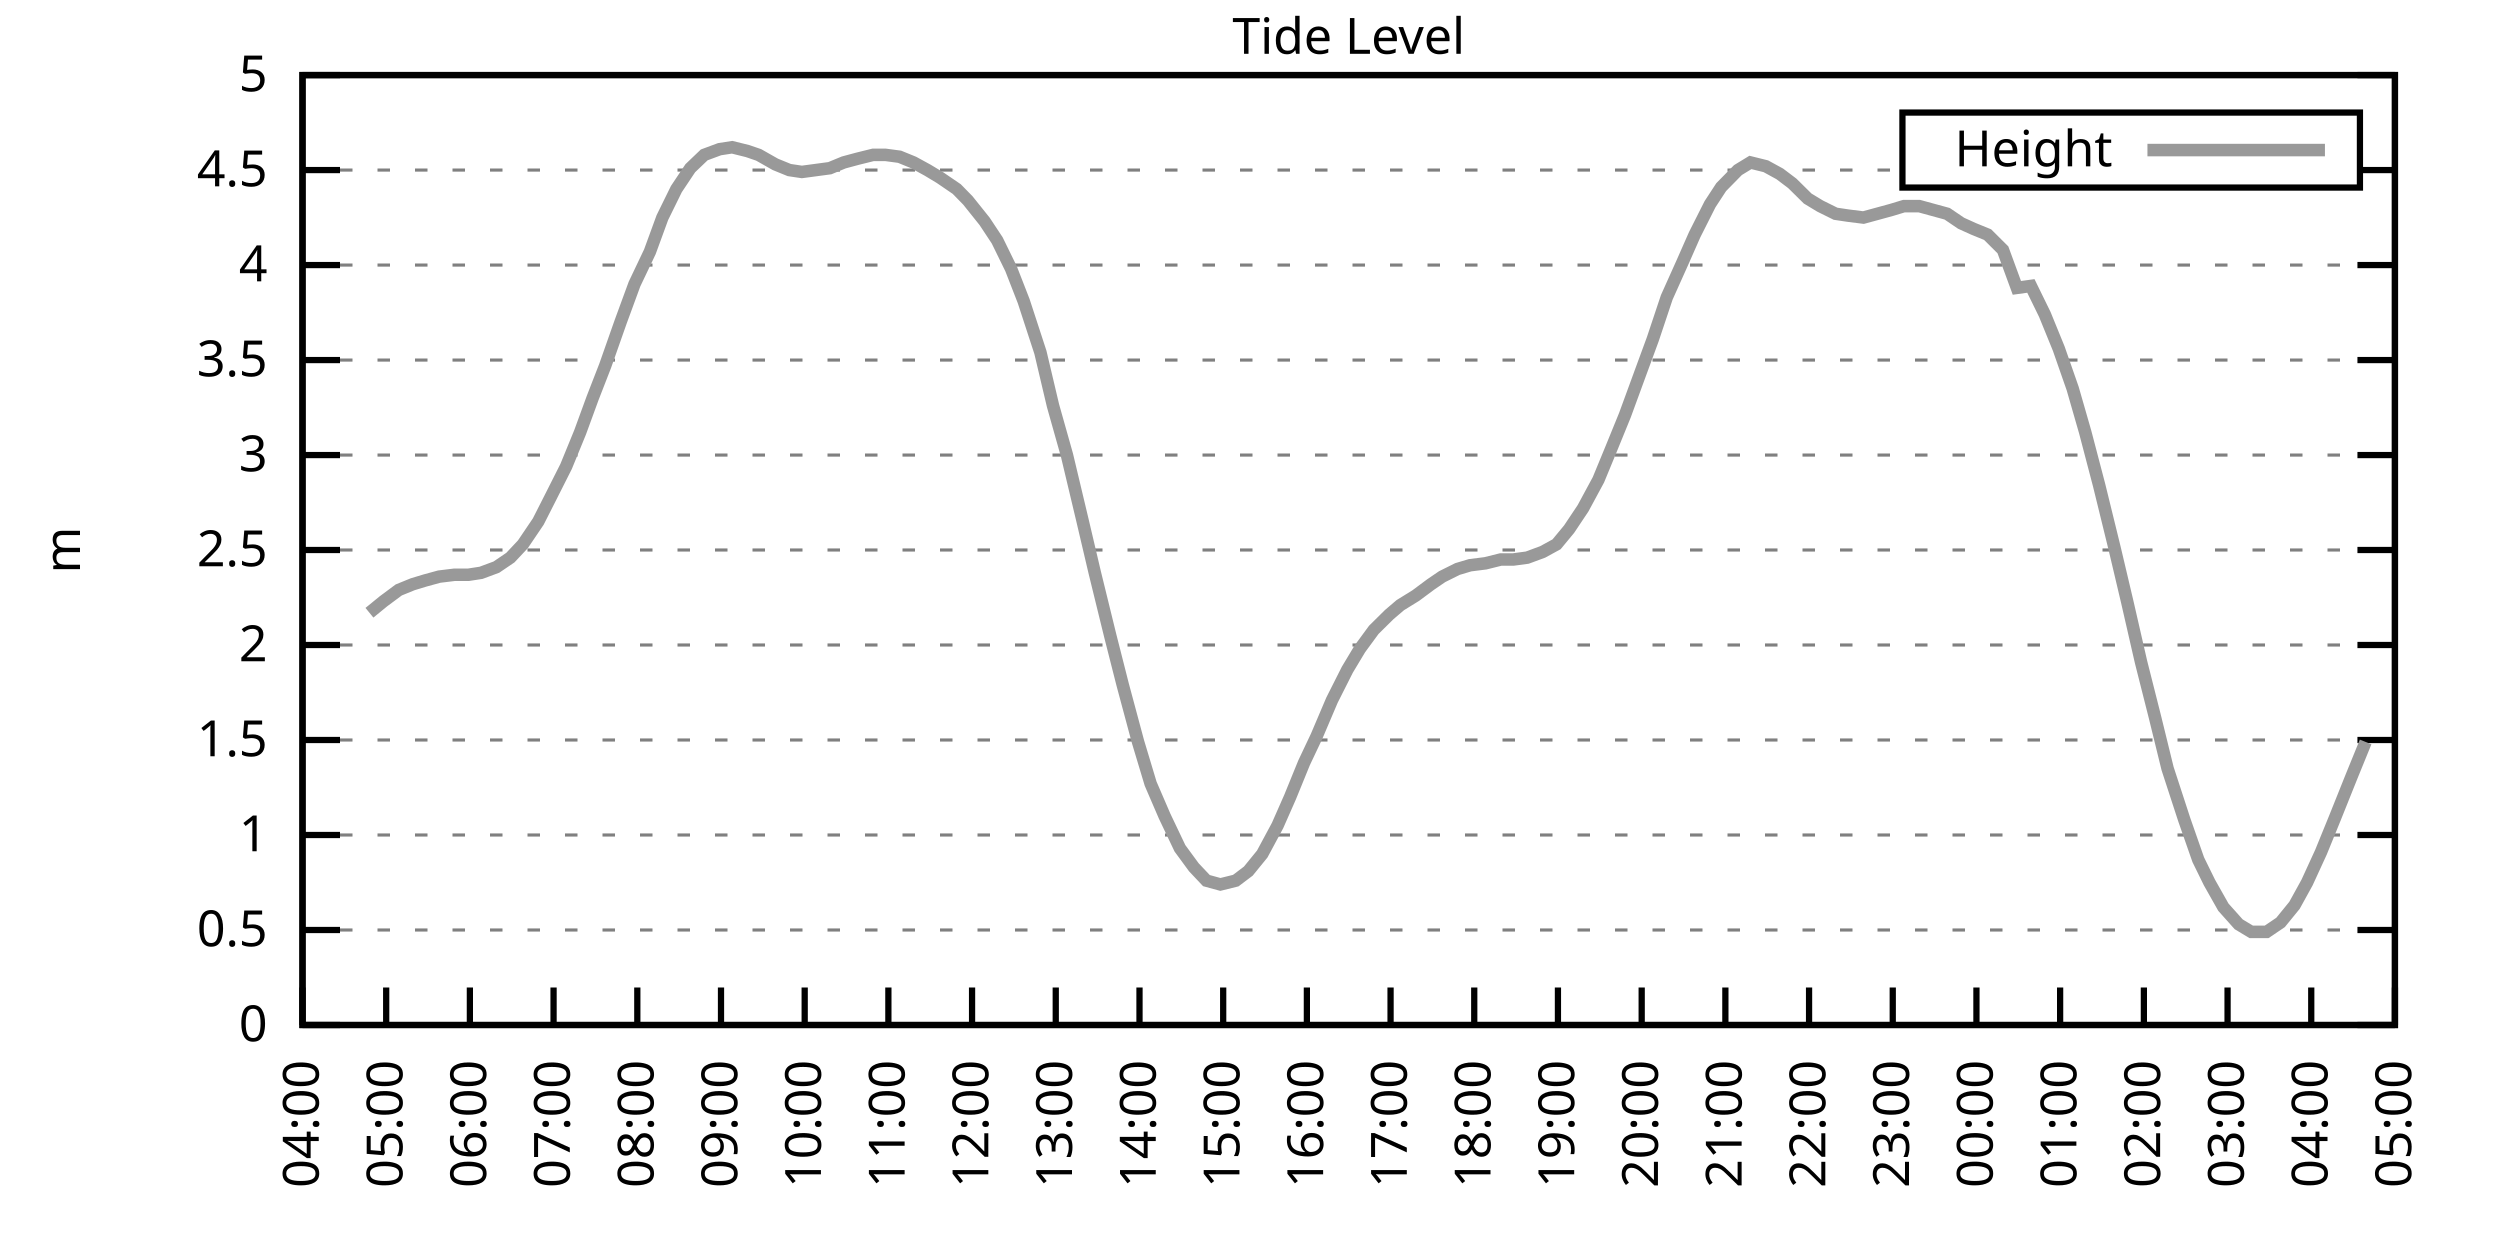
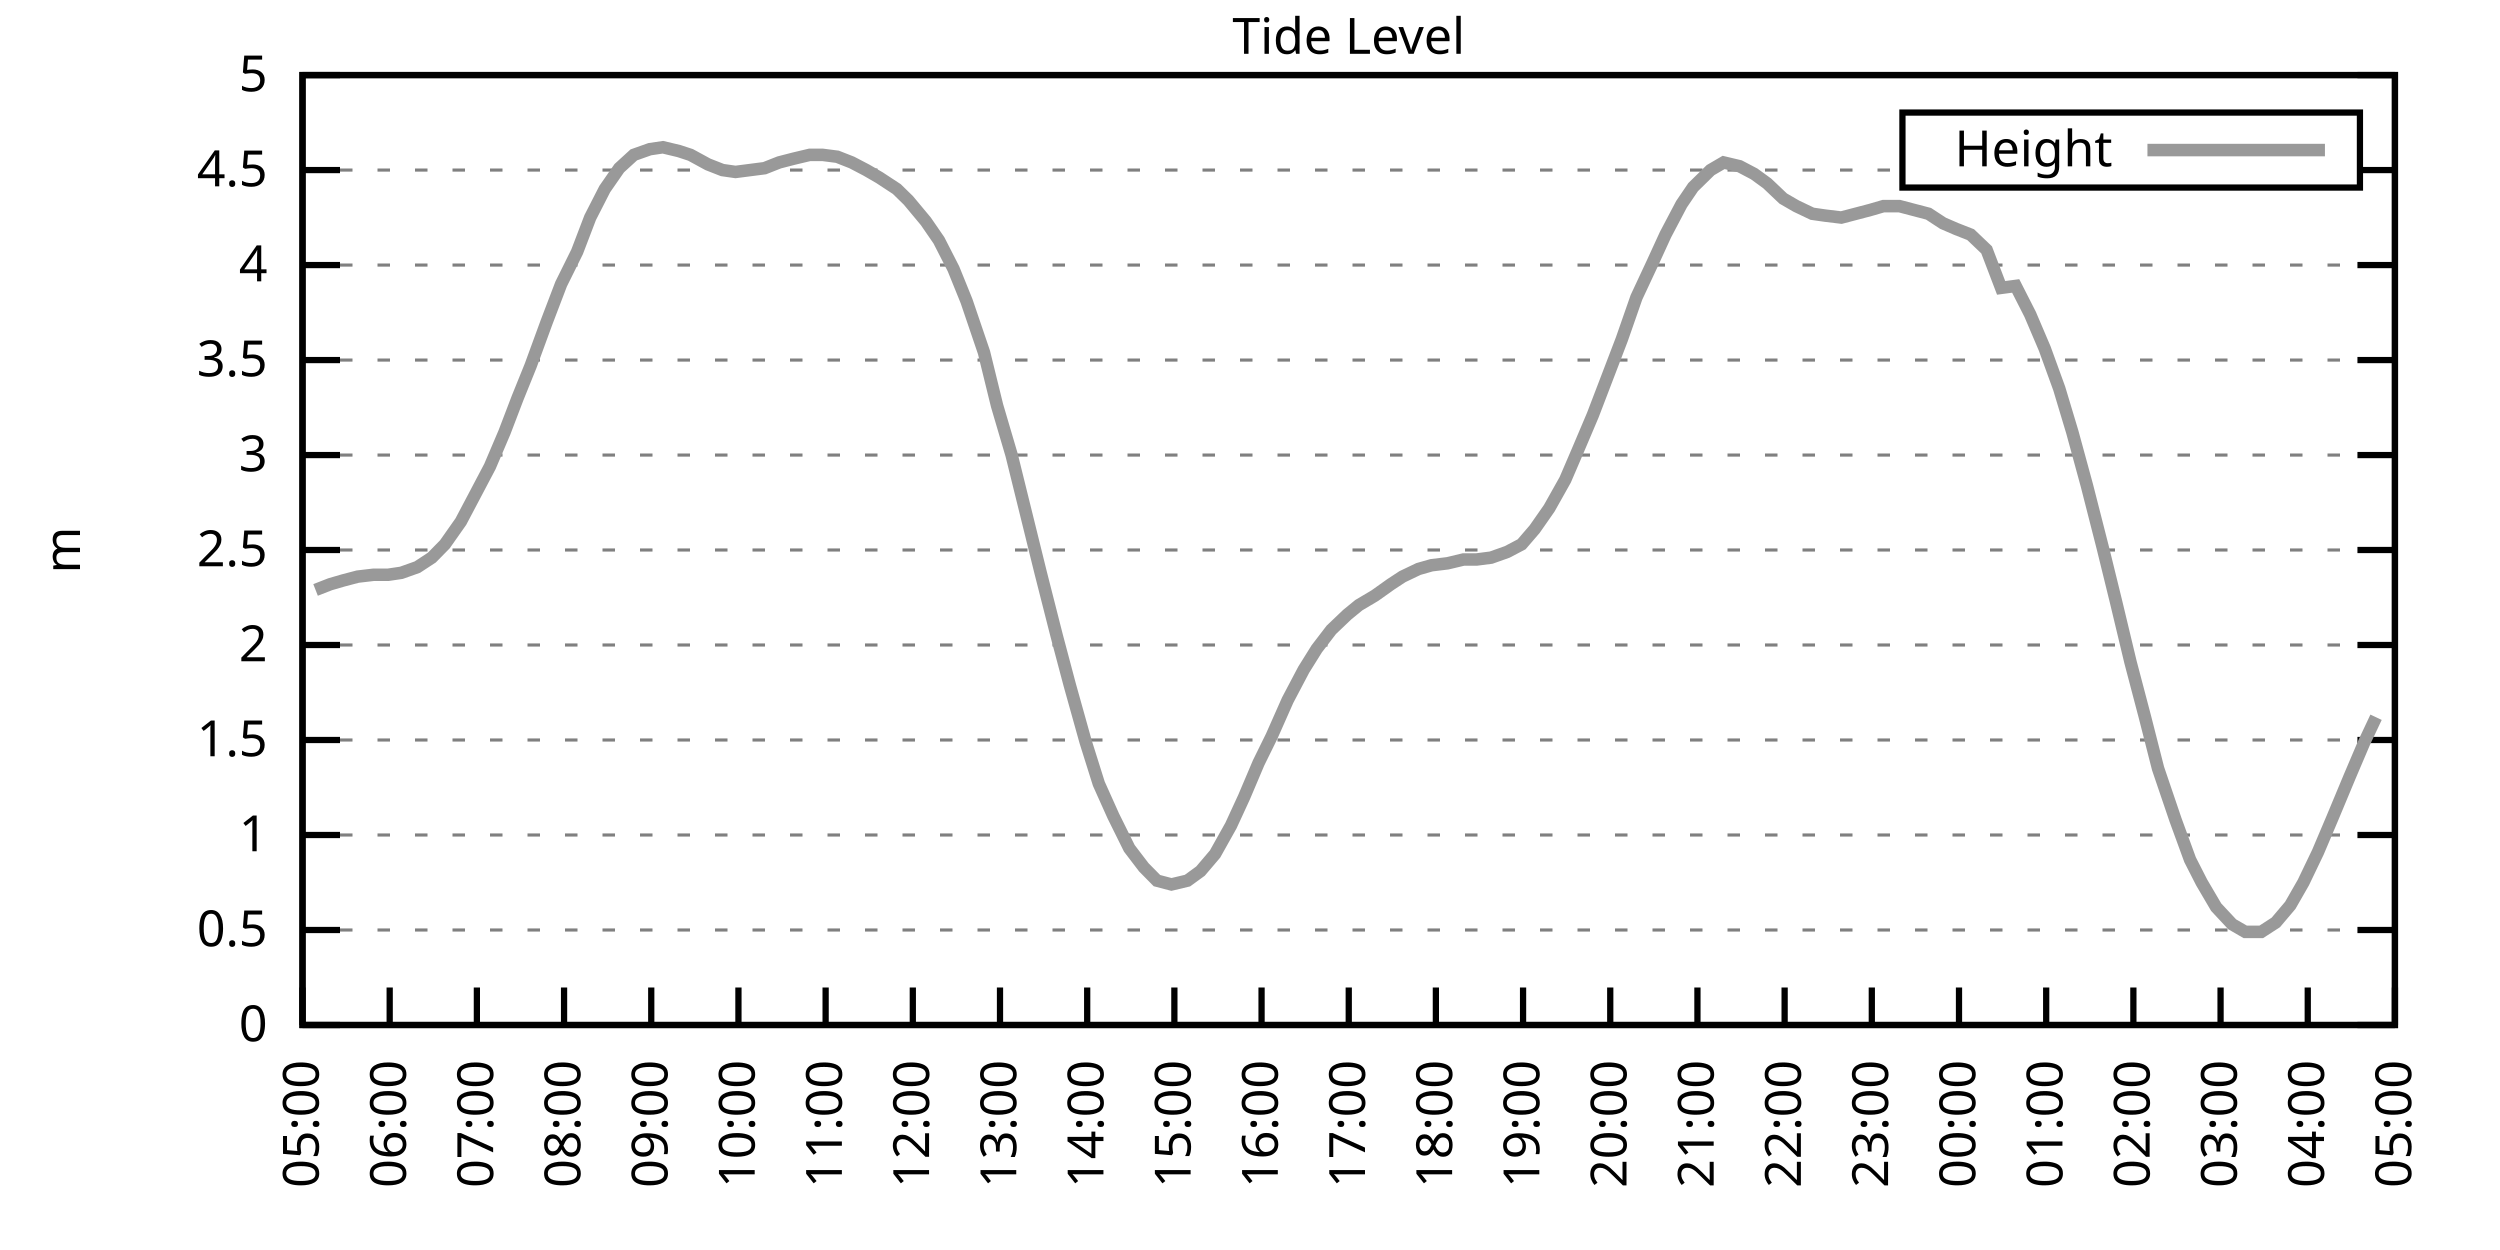
<svg xmlns="http://www.w3.org/2000/svg" xmlns:xlink="http://www.w3.org/1999/xlink" width="400" height="200" viewBox="0 0 400 200">
  <g id="gnuplot_canvas">
    <rect x="0" y="0" width="400" height="200" fill="none" />
    <defs>
      <circle id="gpDot" r="0.5" stroke-width="0.5" stroke="currentColor" />
      <path id="gpPt0" stroke-width="0.333" stroke="currentColor" d="M-1,0 h2 M0,-1 v2" />
      <path id="gpPt1" stroke-width="0.333" stroke="currentColor" d="M-1,-1 L1,1 M1,-1 L-1,1" />
      <path id="gpPt2" stroke-width="0.333" stroke="currentColor" d="M-1,0 L1,0 M0,-1 L0,1 M-1,-1 L1,1 M-1,1 L1,-1" />
      <rect id="gpPt3" stroke-width="0.333" stroke="currentColor" x="-1" y="-1" width="2" height="2" />
      <rect id="gpPt4" stroke-width="0.333" stroke="currentColor" fill="currentColor" x="-1" y="-1" width="2" height="2" />
      <circle id="gpPt5" stroke-width="0.333" stroke="currentColor" cx="0" cy="0" r="1" />
      <use xlink:href="#gpPt5" id="gpPt6" fill="currentColor" stroke="none" />
      <path id="gpPt7" stroke-width="0.333" stroke="currentColor" d="M0,-1.33 L-1.33,0.67 L1.33,0.67 z" />
      <use xlink:href="#gpPt7" id="gpPt8" fill="currentColor" stroke="none" />
      <use xlink:href="#gpPt7" id="gpPt9" stroke="currentColor" transform="rotate(180)" />
      <use xlink:href="#gpPt9" id="gpPt10" fill="currentColor" stroke="none" />
      <use xlink:href="#gpPt3" id="gpPt11" stroke="currentColor" transform="rotate(45)" />
      <use xlink:href="#gpPt11" id="gpPt12" fill="currentColor" stroke="none" />
      <path id="gpPt13" stroke-width="0.333" stroke="currentColor" d="M0,1.330 L1.265,0.411 L0.782,-1.067 L-0.782,-1.076 L-1.265,0.411 z" />
      <use xlink:href="#gpPt13" id="gpPt14" fill="currentColor" stroke="none" />
      <filter id="textbox" filterUnits="objectBoundingBox" x="0" y="0" height="1" width="1">
        <feFlood flood-color="white" flood-opacity="1" result="bgnd" />
        <feComposite in="SourceGraphic" in2="bgnd" operator="atop" />
      </filter>
      <filter id="greybox" filterUnits="objectBoundingBox" x="0" y="0" height="1" width="1">
        <feFlood flood-color="lightgrey" flood-opacity="1" result="grey" />
        <feComposite in="SourceGraphic" in2="grey" operator="atop" />
      </filter>
    </defs>
    <g fill="none" color="white" stroke="currentColor" stroke-width="1.00" stroke-linecap="butt" stroke-linejoin="miter">
</g>
    <g fill="none" color="black" stroke="currentColor" stroke-width="1.00" stroke-linecap="butt" stroke-linejoin="miter">
      <g stroke="none" shape-rendering="crispEdges">
        <polygon fill="rgb(255, 255, 255)" points="48.40,164.00 383.18,164.00 383.18,12.02 48.40,12.02 " />
      </g>
    </g>
    <g fill="none" color="black" stroke="currentColor" stroke-width="1.00" stroke-linecap="butt" stroke-linejoin="miter">
</g>
    <g fill="none" color="black" stroke="black" stroke-width="0.50" stroke-linecap="butt" stroke-linejoin="miter">
</g>
    <g fill="none" color="gray" stroke="currentColor" stroke-width="0.50" stroke-linecap="butt" stroke-linejoin="miter">
      <path stroke="gray" stroke-dasharray="2,4" class="gridline" d="M48.40,164.00 L383.19,164.00  " />
    </g>
    <g fill="none" color="gray" stroke="gray" stroke-width="1.00" stroke-linecap="butt" stroke-linejoin="miter">
</g>
    <g fill="none" color="black" stroke="currentColor" stroke-width="1.00" stroke-linecap="butt" stroke-linejoin="miter">
      <path stroke="black" d="M48.40,164.00 L54.40,164.00 M383.19,164.00 L377.19,164.00  " />
      <g transform="translate(42.80,166.60)" stroke="none" fill="black" font-family="Sans" font-size="8.00" text-anchor="end">
        <text>
          <tspan font-family="Sans"> 0</tspan>
        </text>
      </g>
    </g>
    <g fill="none" color="black" stroke="currentColor" stroke-width="1.00" stroke-linecap="butt" stroke-linejoin="miter">
</g>
    <g fill="none" color="black" stroke="black" stroke-width="0.50" stroke-linecap="butt" stroke-linejoin="miter">
</g>
    <g fill="none" color="gray" stroke="currentColor" stroke-width="0.50" stroke-linecap="butt" stroke-linejoin="miter">
      <path stroke="gray" stroke-dasharray="2,4" class="gridline" d="M48.40,148.80 L383.19,148.80  " />
    </g>
    <g fill="none" color="gray" stroke="gray" stroke-width="1.00" stroke-linecap="butt" stroke-linejoin="miter">
</g>
    <g fill="none" color="black" stroke="currentColor" stroke-width="1.00" stroke-linecap="butt" stroke-linejoin="miter">
      <path stroke="black" d="M48.40,148.80 L54.40,148.80 M383.19,148.80 L377.19,148.80  " />
      <g transform="translate(42.80,151.40)" stroke="none" fill="black" font-family="Sans" font-size="8.00" text-anchor="end">
        <text>
          <tspan font-family="Sans"> 0.5</tspan>
        </text>
      </g>
    </g>
    <g fill="none" color="black" stroke="currentColor" stroke-width="1.00" stroke-linecap="butt" stroke-linejoin="miter">
</g>
    <g fill="none" color="black" stroke="black" stroke-width="0.50" stroke-linecap="butt" stroke-linejoin="miter">
</g>
    <g fill="none" color="gray" stroke="currentColor" stroke-width="0.50" stroke-linecap="butt" stroke-linejoin="miter">
      <path stroke="gray" stroke-dasharray="2,4" class="gridline" d="M48.40,133.60 L383.19,133.60  " />
    </g>
    <g fill="none" color="gray" stroke="gray" stroke-width="1.00" stroke-linecap="butt" stroke-linejoin="miter">
</g>
    <g fill="none" color="black" stroke="currentColor" stroke-width="1.00" stroke-linecap="butt" stroke-linejoin="miter">
      <path stroke="black" d="M48.40,133.60 L54.40,133.60 M383.19,133.60 L377.19,133.60  " />
      <g transform="translate(42.80,136.20)" stroke="none" fill="black" font-family="Sans" font-size="8.00" text-anchor="end">
        <text>
          <tspan font-family="Sans"> 1</tspan>
        </text>
      </g>
    </g>
    <g fill="none" color="black" stroke="currentColor" stroke-width="1.00" stroke-linecap="butt" stroke-linejoin="miter">
</g>
    <g fill="none" color="black" stroke="black" stroke-width="0.50" stroke-linecap="butt" stroke-linejoin="miter">
</g>
    <g fill="none" color="gray" stroke="currentColor" stroke-width="0.50" stroke-linecap="butt" stroke-linejoin="miter">
      <path stroke="gray" stroke-dasharray="2,4" class="gridline" d="M48.40,118.40 L383.19,118.40  " />
    </g>
    <g fill="none" color="gray" stroke="gray" stroke-width="1.00" stroke-linecap="butt" stroke-linejoin="miter">
</g>
    <g fill="none" color="black" stroke="currentColor" stroke-width="1.00" stroke-linecap="butt" stroke-linejoin="miter">
      <path stroke="black" d="M48.40,118.40 L54.40,118.40 M383.19,118.40 L377.19,118.40  " />
      <g transform="translate(42.80,121.00)" stroke="none" fill="black" font-family="Sans" font-size="8.00" text-anchor="end">
        <text>
          <tspan font-family="Sans"> 1.5</tspan>
        </text>
      </g>
    </g>
    <g fill="none" color="black" stroke="currentColor" stroke-width="1.00" stroke-linecap="butt" stroke-linejoin="miter">
</g>
    <g fill="none" color="black" stroke="black" stroke-width="0.50" stroke-linecap="butt" stroke-linejoin="miter">
</g>
    <g fill="none" color="gray" stroke="currentColor" stroke-width="0.50" stroke-linecap="butt" stroke-linejoin="miter">
      <path stroke="gray" stroke-dasharray="2,4" class="gridline" d="M48.40,103.20 L383.19,103.20  " />
    </g>
    <g fill="none" color="gray" stroke="gray" stroke-width="1.00" stroke-linecap="butt" stroke-linejoin="miter">
</g>
    <g fill="none" color="black" stroke="currentColor" stroke-width="1.00" stroke-linecap="butt" stroke-linejoin="miter">
      <path stroke="black" d="M48.40,103.20 L54.40,103.20 M383.19,103.20 L377.19,103.20  " />
      <g transform="translate(42.80,105.80)" stroke="none" fill="black" font-family="Sans" font-size="8.00" text-anchor="end">
        <text>
          <tspan font-family="Sans"> 2</tspan>
        </text>
      </g>
    </g>
    <g fill="none" color="black" stroke="currentColor" stroke-width="1.00" stroke-linecap="butt" stroke-linejoin="miter">
</g>
    <g fill="none" color="black" stroke="black" stroke-width="0.50" stroke-linecap="butt" stroke-linejoin="miter">
</g>
    <g fill="none" color="gray" stroke="currentColor" stroke-width="0.50" stroke-linecap="butt" stroke-linejoin="miter">
      <path stroke="gray" stroke-dasharray="2,4" class="gridline" d="M48.40,88.00 L383.19,88.00  " />
    </g>
    <g fill="none" color="gray" stroke="gray" stroke-width="1.00" stroke-linecap="butt" stroke-linejoin="miter">
</g>
    <g fill="none" color="black" stroke="currentColor" stroke-width="1.00" stroke-linecap="butt" stroke-linejoin="miter">
      <path stroke="black" d="M48.40,88.00 L54.40,88.00 M383.19,88.00 L377.19,88.00  " />
      <g transform="translate(42.80,90.60)" stroke="none" fill="black" font-family="Sans" font-size="8.00" text-anchor="end">
        <text>
          <tspan font-family="Sans"> 2.5</tspan>
        </text>
      </g>
    </g>
    <g fill="none" color="black" stroke="currentColor" stroke-width="1.00" stroke-linecap="butt" stroke-linejoin="miter">
</g>
    <g fill="none" color="black" stroke="black" stroke-width="0.50" stroke-linecap="butt" stroke-linejoin="miter">
</g>
    <g fill="none" color="gray" stroke="currentColor" stroke-width="0.50" stroke-linecap="butt" stroke-linejoin="miter">
      <path stroke="gray" stroke-dasharray="2,4" class="gridline" d="M48.40,72.81 L383.19,72.81  " />
    </g>
    <g fill="none" color="gray" stroke="gray" stroke-width="1.00" stroke-linecap="butt" stroke-linejoin="miter">
</g>
    <g fill="none" color="black" stroke="currentColor" stroke-width="1.00" stroke-linecap="butt" stroke-linejoin="miter">
      <path stroke="black" d="M48.40,72.81 L54.40,72.81 M383.19,72.81 L377.19,72.81  " />
      <g transform="translate(42.80,75.41)" stroke="none" fill="black" font-family="Sans" font-size="8.00" text-anchor="end">
        <text>
          <tspan font-family="Sans"> 3</tspan>
        </text>
      </g>
    </g>
    <g fill="none" color="black" stroke="currentColor" stroke-width="1.00" stroke-linecap="butt" stroke-linejoin="miter">
</g>
    <g fill="none" color="black" stroke="black" stroke-width="0.50" stroke-linecap="butt" stroke-linejoin="miter">
</g>
    <g fill="none" color="gray" stroke="currentColor" stroke-width="0.50" stroke-linecap="butt" stroke-linejoin="miter">
      <path stroke="gray" stroke-dasharray="2,4" class="gridline" d="M48.40,57.61 L383.19,57.61  " />
    </g>
    <g fill="none" color="gray" stroke="gray" stroke-width="1.00" stroke-linecap="butt" stroke-linejoin="miter">
</g>
    <g fill="none" color="black" stroke="currentColor" stroke-width="1.00" stroke-linecap="butt" stroke-linejoin="miter">
      <path stroke="black" d="M48.40,57.61 L54.40,57.61 M383.19,57.61 L377.19,57.61  " />
      <g transform="translate(42.80,60.21)" stroke="none" fill="black" font-family="Sans" font-size="8.00" text-anchor="end">
        <text>
          <tspan font-family="Sans"> 3.5</tspan>
        </text>
      </g>
    </g>
    <g fill="none" color="black" stroke="currentColor" stroke-width="1.00" stroke-linecap="butt" stroke-linejoin="miter">
</g>
    <g fill="none" color="black" stroke="black" stroke-width="0.50" stroke-linecap="butt" stroke-linejoin="miter">
</g>
    <g fill="none" color="gray" stroke="currentColor" stroke-width="0.50" stroke-linecap="butt" stroke-linejoin="miter">
      <path stroke="gray" stroke-dasharray="2,4" class="gridline" d="M48.40,42.41 L383.19,42.41  " />
    </g>
    <g fill="none" color="gray" stroke="gray" stroke-width="1.00" stroke-linecap="butt" stroke-linejoin="miter">
</g>
    <g fill="none" color="black" stroke="currentColor" stroke-width="1.00" stroke-linecap="butt" stroke-linejoin="miter">
      <path stroke="black" d="M48.40,42.41 L54.40,42.41 M383.19,42.41 L377.19,42.41  " />
      <g transform="translate(42.80,45.01)" stroke="none" fill="black" font-family="Sans" font-size="8.00" text-anchor="end">
        <text>
          <tspan font-family="Sans"> 4</tspan>
        </text>
      </g>
    </g>
    <g fill="none" color="black" stroke="currentColor" stroke-width="1.00" stroke-linecap="butt" stroke-linejoin="miter">
</g>
    <g fill="none" color="black" stroke="black" stroke-width="0.50" stroke-linecap="butt" stroke-linejoin="miter">
</g>
    <g fill="none" color="gray" stroke="currentColor" stroke-width="0.50" stroke-linecap="butt" stroke-linejoin="miter">
      <path stroke="gray" stroke-dasharray="2,4" class="gridline" d="M48.40,27.21 L304.39,27.21 M377.59,27.21 L383.19,27.21  " />
    </g>
    <g fill="none" color="gray" stroke="gray" stroke-width="1.00" stroke-linecap="butt" stroke-linejoin="miter">
</g>
    <g fill="none" color="black" stroke="currentColor" stroke-width="1.00" stroke-linecap="butt" stroke-linejoin="miter">
      <path stroke="black" d="M48.40,27.21 L54.40,27.21 M383.19,27.21 L377.19,27.21  " />
      <g transform="translate(42.80,29.81)" stroke="none" fill="black" font-family="Sans" font-size="8.00" text-anchor="end">
        <text>
          <tspan font-family="Sans"> 4.5</tspan>
        </text>
      </g>
    </g>
    <g fill="none" color="black" stroke="currentColor" stroke-width="1.00" stroke-linecap="butt" stroke-linejoin="miter">
</g>
    <g fill="none" color="black" stroke="black" stroke-width="0.50" stroke-linecap="butt" stroke-linejoin="miter">
</g>
    <g fill="none" color="gray" stroke="currentColor" stroke-width="0.50" stroke-linecap="butt" stroke-linejoin="miter">
      <path stroke="gray" stroke-dasharray="2,4" class="gridline" d="M48.40,12.01 L383.19,12.01  " />
    </g>
    <g fill="none" color="gray" stroke="gray" stroke-width="1.00" stroke-linecap="butt" stroke-linejoin="miter">
</g>
    <g fill="none" color="black" stroke="currentColor" stroke-width="1.00" stroke-linecap="butt" stroke-linejoin="miter">
      <path stroke="black" d="M48.40,12.01 L54.40,12.01 M383.19,12.01 L377.19,12.01  " />
      <g transform="translate(42.80,14.61)" stroke="none" fill="black" font-family="Sans" font-size="8.00" text-anchor="end">
        <text>
          <tspan font-family="Sans"> 5</tspan>
        </text>
      </g>
    </g>
    <g fill="none" color="black" stroke="currentColor" stroke-width="1.00" stroke-linecap="butt" stroke-linejoin="miter">
      <path stroke="black" d="M48.40,164.00 L48.40,158.00  " />
      <g transform="translate(51.00,169.60) rotate(270.00)" stroke="none" fill="black" font-family="Sans" font-size="8.00" text-anchor="end">
        <text>
-           <tspan font-family="Sans">04:00</tspan>
-         </text>
-       </g>
-     </g>
-     <g fill="none" color="black" stroke="currentColor" stroke-width="1.00" stroke-linecap="butt" stroke-linejoin="miter">
-       <path stroke="black" d="M61.79,164.00 L61.79,158.00  " />
-       <g transform="translate(64.39,169.60) rotate(270.00)" stroke="none" fill="black" font-family="Sans" font-size="8.00" text-anchor="end">
-         <text>
          <tspan font-family="Sans">05:00</tspan>
        </text>
      </g>
    </g>
    <g fill="none" color="black" stroke="currentColor" stroke-width="1.00" stroke-linecap="butt" stroke-linejoin="miter">
-       <path stroke="black" d="M75.18,164.00 L75.18,158.00  " />
-       <g transform="translate(77.78,169.60) rotate(270.00)" stroke="none" fill="black" font-family="Sans" font-size="8.00" text-anchor="end">
+       <path stroke="black" d="M62.35,164.00 L62.35,158.00  " />
+       <g transform="translate(64.95,169.60) rotate(270.00)" stroke="none" fill="black" font-family="Sans" font-size="8.00" text-anchor="end">
        <text>
          <tspan font-family="Sans">06:00</tspan>
        </text>
      </g>
    </g>
    <g fill="none" color="black" stroke="currentColor" stroke-width="1.00" stroke-linecap="butt" stroke-linejoin="miter">
-       <path stroke="black" d="M88.57,164.00 L88.57,158.00  " />
-       <g transform="translate(91.17,169.60) rotate(270.00)" stroke="none" fill="black" font-family="Sans" font-size="8.00" text-anchor="end">
+       <path stroke="black" d="M76.30,164.00 L76.30,158.00  " />
+       <g transform="translate(78.90,169.60) rotate(270.00)" stroke="none" fill="black" font-family="Sans" font-size="8.00" text-anchor="end">
        <text>
          <tspan font-family="Sans">07:00</tspan>
        </text>
      </g>
    </g>
    <g fill="none" color="black" stroke="currentColor" stroke-width="1.00" stroke-linecap="butt" stroke-linejoin="miter">
-       <path stroke="black" d="M101.97,164.00 L101.97,158.00  " />
-       <g transform="translate(104.57,169.60) rotate(270.00)" stroke="none" fill="black" font-family="Sans" font-size="8.00" text-anchor="end">
+       <path stroke="black" d="M90.25,164.00 L90.25,158.00  " />
+       <g transform="translate(92.85,169.60) rotate(270.00)" stroke="none" fill="black" font-family="Sans" font-size="8.00" text-anchor="end">
        <text>
          <tspan font-family="Sans">08:00</tspan>
        </text>
      </g>
    </g>
    <g fill="none" color="black" stroke="currentColor" stroke-width="1.00" stroke-linecap="butt" stroke-linejoin="miter">
-       <path stroke="black" d="M115.36,164.00 L115.36,158.00  " />
-       <g transform="translate(117.96,169.60) rotate(270.00)" stroke="none" fill="black" font-family="Sans" font-size="8.00" text-anchor="end">
+       <path stroke="black" d="M104.20,164.00 L104.20,158.00  " />
+       <g transform="translate(106.80,169.60) rotate(270.00)" stroke="none" fill="black" font-family="Sans" font-size="8.00" text-anchor="end">
        <text>
          <tspan font-family="Sans">09:00</tspan>
        </text>
      </g>
    </g>
    <g fill="none" color="black" stroke="currentColor" stroke-width="1.00" stroke-linecap="butt" stroke-linejoin="miter">
-       <path stroke="black" d="M128.75,164.00 L128.75,158.00  " />
-       <g transform="translate(131.35,169.60) rotate(270.00)" stroke="none" fill="black" font-family="Sans" font-size="8.00" text-anchor="end">
+       <path stroke="black" d="M118.15,164.00 L118.15,158.00  " />
+       <g transform="translate(120.75,169.60) rotate(270.00)" stroke="none" fill="black" font-family="Sans" font-size="8.00" text-anchor="end">
        <text>
          <tspan font-family="Sans">10:00</tspan>
        </text>
      </g>
    </g>
    <g fill="none" color="black" stroke="currentColor" stroke-width="1.00" stroke-linecap="butt" stroke-linejoin="miter">
-       <path stroke="black" d="M142.14,164.00 L142.14,158.00  " />
-       <g transform="translate(144.74,169.60) rotate(270.00)" stroke="none" fill="black" font-family="Sans" font-size="8.00" text-anchor="end">
+       <path stroke="black" d="M132.10,164.00 L132.10,158.00  " />
+       <g transform="translate(134.70,169.60) rotate(270.00)" stroke="none" fill="black" font-family="Sans" font-size="8.00" text-anchor="end">
        <text>
          <tspan font-family="Sans">11:00</tspan>
        </text>
      </g>
    </g>
    <g fill="none" color="black" stroke="currentColor" stroke-width="1.00" stroke-linecap="butt" stroke-linejoin="miter">
-       <path stroke="black" d="M155.53,164.00 L155.53,158.00  " />
-       <g transform="translate(158.13,169.60) rotate(270.00)" stroke="none" fill="black" font-family="Sans" font-size="8.00" text-anchor="end">
+       <path stroke="black" d="M146.05,164.00 L146.05,158.00  " />
+       <g transform="translate(148.65,169.60) rotate(270.00)" stroke="none" fill="black" font-family="Sans" font-size="8.00" text-anchor="end">
        <text>
          <tspan font-family="Sans">12:00</tspan>
        </text>
      </g>
    </g>
    <g fill="none" color="black" stroke="currentColor" stroke-width="1.00" stroke-linecap="butt" stroke-linejoin="miter">
-       <path stroke="black" d="M168.92,164.00 L168.92,158.00  " />
-       <g transform="translate(171.52,169.60) rotate(270.00)" stroke="none" fill="black" font-family="Sans" font-size="8.00" text-anchor="end">
+       <path stroke="black" d="M160.00,164.00 L160.00,158.00  " />
+       <g transform="translate(162.60,169.60) rotate(270.00)" stroke="none" fill="black" font-family="Sans" font-size="8.00" text-anchor="end">
        <text>
          <tspan font-family="Sans">13:00</tspan>
        </text>
      </g>
    </g>
    <g fill="none" color="black" stroke="currentColor" stroke-width="1.00" stroke-linecap="butt" stroke-linejoin="miter">
-       <path stroke="black" d="M182.32,164.00 L182.32,158.00  " />
-       <g transform="translate(184.92,169.60) rotate(270.00)" stroke="none" fill="black" font-family="Sans" font-size="8.00" text-anchor="end">
+       <path stroke="black" d="M173.95,164.00 L173.95,158.00  " />
+       <g transform="translate(176.55,169.60) rotate(270.00)" stroke="none" fill="black" font-family="Sans" font-size="8.00" text-anchor="end">
        <text>
          <tspan font-family="Sans">14:00</tspan>
        </text>
      </g>
    </g>
    <g fill="none" color="black" stroke="currentColor" stroke-width="1.00" stroke-linecap="butt" stroke-linejoin="miter">
-       <path stroke="black" d="M195.71,164.00 L195.71,158.00  " />
-       <g transform="translate(198.31,169.60) rotate(270.00)" stroke="none" fill="black" font-family="Sans" font-size="8.00" text-anchor="end">
+       <path stroke="black" d="M187.90,164.00 L187.90,158.00  " />
+       <g transform="translate(190.50,169.60) rotate(270.00)" stroke="none" fill="black" font-family="Sans" font-size="8.00" text-anchor="end">
        <text>
          <tspan font-family="Sans">15:00</tspan>
        </text>
      </g>
    </g>
    <g fill="none" color="black" stroke="currentColor" stroke-width="1.00" stroke-linecap="butt" stroke-linejoin="miter">
-       <path stroke="black" d="M209.10,164.00 L209.10,158.00  " />
-       <g transform="translate(211.70,169.60) rotate(270.00)" stroke="none" fill="black" font-family="Sans" font-size="8.00" text-anchor="end">
+       <path stroke="black" d="M201.85,164.00 L201.85,158.00  " />
+       <g transform="translate(204.45,169.60) rotate(270.00)" stroke="none" fill="black" font-family="Sans" font-size="8.00" text-anchor="end">
        <text>
          <tspan font-family="Sans">16:00</tspan>
        </text>
      </g>
    </g>
    <g fill="none" color="black" stroke="currentColor" stroke-width="1.00" stroke-linecap="butt" stroke-linejoin="miter">
-       <path stroke="black" d="M222.49,164.00 L222.49,158.00  " />
-       <g transform="translate(225.09,169.60) rotate(270.00)" stroke="none" fill="black" font-family="Sans" font-size="8.00" text-anchor="end">
+       <path stroke="black" d="M215.80,164.00 L215.80,158.00  " />
+       <g transform="translate(218.40,169.60) rotate(270.00)" stroke="none" fill="black" font-family="Sans" font-size="8.00" text-anchor="end">
        <text>
          <tspan font-family="Sans">17:00</tspan>
        </text>
      </g>
    </g>
    <g fill="none" color="black" stroke="currentColor" stroke-width="1.00" stroke-linecap="butt" stroke-linejoin="miter">
-       <path stroke="black" d="M235.88,164.00 L235.88,158.00  " />
-       <g transform="translate(238.48,169.60) rotate(270.00)" stroke="none" fill="black" font-family="Sans" font-size="8.00" text-anchor="end">
+       <path stroke="black" d="M229.74,164.00 L229.74,158.00  " />
+       <g transform="translate(232.34,169.60) rotate(270.00)" stroke="none" fill="black" font-family="Sans" font-size="8.00" text-anchor="end">
        <text>
          <tspan font-family="Sans">18:00</tspan>
        </text>
      </g>
    </g>
    <g fill="none" color="black" stroke="currentColor" stroke-width="1.00" stroke-linecap="butt" stroke-linejoin="miter">
-       <path stroke="black" d="M249.27,164.00 L249.27,158.00  " />
-       <g transform="translate(251.87,169.60) rotate(270.00)" stroke="none" fill="black" font-family="Sans" font-size="8.00" text-anchor="end">
+       <path stroke="black" d="M243.69,164.00 L243.69,158.00  " />
+       <g transform="translate(246.29,169.60) rotate(270.00)" stroke="none" fill="black" font-family="Sans" font-size="8.00" text-anchor="end">
        <text>
          <tspan font-family="Sans">19:00</tspan>
        </text>
      </g>
    </g>
    <g fill="none" color="black" stroke="currentColor" stroke-width="1.00" stroke-linecap="butt" stroke-linejoin="miter">
-       <path stroke="black" d="M262.67,164.00 L262.67,158.00  " />
-       <g transform="translate(265.27,169.60) rotate(270.00)" stroke="none" fill="black" font-family="Sans" font-size="8.00" text-anchor="end">
+       <path stroke="black" d="M257.64,164.00 L257.64,158.00  " />
+       <g transform="translate(260.24,169.60) rotate(270.00)" stroke="none" fill="black" font-family="Sans" font-size="8.00" text-anchor="end">
        <text>
          <tspan font-family="Sans">20:00</tspan>
        </text>
      </g>
    </g>
    <g fill="none" color="black" stroke="currentColor" stroke-width="1.00" stroke-linecap="butt" stroke-linejoin="miter">
-       <path stroke="black" d="M276.06,164.00 L276.06,158.00  " />
-       <g transform="translate(278.66,169.60) rotate(270.00)" stroke="none" fill="black" font-family="Sans" font-size="8.00" text-anchor="end">
+       <path stroke="black" d="M271.59,164.00 L271.59,158.00  " />
+       <g transform="translate(274.19,169.60) rotate(270.00)" stroke="none" fill="black" font-family="Sans" font-size="8.00" text-anchor="end">
        <text>
          <tspan font-family="Sans">21:00</tspan>
        </text>
      </g>
    </g>
    <g fill="none" color="black" stroke="currentColor" stroke-width="1.00" stroke-linecap="butt" stroke-linejoin="miter">
-       <path stroke="black" d="M289.45,164.00 L289.45,158.00  " />
-       <g transform="translate(292.05,169.60) rotate(270.00)" stroke="none" fill="black" font-family="Sans" font-size="8.00" text-anchor="end">
+       <path stroke="black" d="M285.54,164.00 L285.54,158.00  " />
+       <g transform="translate(288.14,169.60) rotate(270.00)" stroke="none" fill="black" font-family="Sans" font-size="8.00" text-anchor="end">
        <text>
          <tspan font-family="Sans">22:00</tspan>
        </text>
      </g>
    </g>
    <g fill="none" color="black" stroke="currentColor" stroke-width="1.00" stroke-linecap="butt" stroke-linejoin="miter">
-       <path stroke="black" d="M302.84,164.00 L302.84,158.00  " />
-       <g transform="translate(305.44,169.60) rotate(270.00)" stroke="none" fill="black" font-family="Sans" font-size="8.00" text-anchor="end">
+       <path stroke="black" d="M299.49,164.00 L299.49,158.00  " />
+       <g transform="translate(302.09,169.60) rotate(270.00)" stroke="none" fill="black" font-family="Sans" font-size="8.00" text-anchor="end">
        <text>
          <tspan font-family="Sans">23:00</tspan>
        </text>
      </g>
    </g>
    <g fill="none" color="black" stroke="currentColor" stroke-width="1.00" stroke-linecap="butt" stroke-linejoin="miter">
-       <path stroke="black" d="M316.23,164.00 L316.23,158.00  " />
-       <g transform="translate(318.83,169.60) rotate(270.00)" stroke="none" fill="black" font-family="Sans" font-size="8.00" text-anchor="end">
+       <path stroke="black" d="M313.44,164.00 L313.44,158.00  " />
+       <g transform="translate(316.04,169.60) rotate(270.00)" stroke="none" fill="black" font-family="Sans" font-size="8.00" text-anchor="end">
        <text>
          <tspan font-family="Sans">00:00</tspan>
        </text>
      </g>
    </g>
    <g fill="none" color="black" stroke="currentColor" stroke-width="1.00" stroke-linecap="butt" stroke-linejoin="miter">
-       <path stroke="black" d="M329.62,164.00 L329.62,158.00  " />
-       <g transform="translate(332.22,169.60) rotate(270.00)" stroke="none" fill="black" font-family="Sans" font-size="8.00" text-anchor="end">
+       <path stroke="black" d="M327.39,164.00 L327.39,158.00  " />
+       <g transform="translate(329.99,169.60) rotate(270.00)" stroke="none" fill="black" font-family="Sans" font-size="8.00" text-anchor="end">
        <text>
          <tspan font-family="Sans">01:00</tspan>
        </text>
      </g>
    </g>
    <g fill="none" color="black" stroke="currentColor" stroke-width="1.00" stroke-linecap="butt" stroke-linejoin="miter">
-       <path stroke="black" d="M343.02,164.00 L343.02,158.00  " />
-       <g transform="translate(345.62,169.60) rotate(270.00)" stroke="none" fill="black" font-family="Sans" font-size="8.00" text-anchor="end">
+       <path stroke="black" d="M341.34,164.00 L341.34,158.00  " />
+       <g transform="translate(343.94,169.60) rotate(270.00)" stroke="none" fill="black" font-family="Sans" font-size="8.00" text-anchor="end">
        <text>
          <tspan font-family="Sans">02:00</tspan>
        </text>
      </g>
    </g>
    <g fill="none" color="black" stroke="currentColor" stroke-width="1.00" stroke-linecap="butt" stroke-linejoin="miter">
-       <path stroke="black" d="M356.41,164.00 L356.41,158.00  " />
-       <g transform="translate(359.01,169.60) rotate(270.00)" stroke="none" fill="black" font-family="Sans" font-size="8.00" text-anchor="end">
+       <path stroke="black" d="M355.29,164.00 L355.29,158.00  " />
+       <g transform="translate(357.89,169.60) rotate(270.00)" stroke="none" fill="black" font-family="Sans" font-size="8.00" text-anchor="end">
        <text>
          <tspan font-family="Sans">03:00</tspan>
        </text>
      </g>
    </g>
    <g fill="none" color="black" stroke="currentColor" stroke-width="1.00" stroke-linecap="butt" stroke-linejoin="miter">
-       <path stroke="black" d="M369.80,164.00 L369.80,158.00  " />
-       <g transform="translate(372.40,169.60) rotate(270.00)" stroke="none" fill="black" font-family="Sans" font-size="8.00" text-anchor="end">
+       <path stroke="black" d="M369.24,164.00 L369.24,158.00  " />
+       <g transform="translate(371.84,169.60) rotate(270.00)" stroke="none" fill="black" font-family="Sans" font-size="8.00" text-anchor="end">
        <text>
          <tspan font-family="Sans">04:00</tspan>
        </text>
      </g>
    </g>
    <g fill="none" color="black" stroke="currentColor" stroke-width="1.00" stroke-linecap="butt" stroke-linejoin="miter">
      <path stroke="black" d="M383.19,164.00 L383.19,158.00  " />
      <g transform="translate(385.79,169.60) rotate(270.00)" stroke="none" fill="black" font-family="Sans" font-size="8.00" text-anchor="end">
        <text>
          <tspan font-family="Sans">05:00</tspan>
        </text>
      </g>
    </g>
    <g fill="none" color="black" stroke="currentColor" stroke-width="1.00" stroke-linecap="butt" stroke-linejoin="miter">
</g>
    <g fill="none" color="black" stroke="currentColor" stroke-width="1.00" stroke-linecap="butt" stroke-linejoin="miter">
      <path stroke="black" d="M48.40,12.01 L48.40,164.00 L383.19,164.00 L383.19,12.01 L48.40,12.01 Z  " />
    </g>
    <g fill="none" color="black" stroke="currentColor" stroke-width="1.00" stroke-linecap="butt" stroke-linejoin="miter">
</g>
    <g fill="none" color="black" stroke="currentColor" stroke-width="1.00" stroke-linecap="butt" stroke-linejoin="miter">
      <path stroke="black" d="M304.39,30.01 L304.39,18.01 L377.59,18.01 L377.59,30.01 L304.39,30.01 Z  " />
    </g>
    <g id="Tide_level_plot_1">
      <g fill="none" color="white" stroke="black" stroke-width="2.00" stroke-linecap="butt" stroke-linejoin="miter">
</g>
      <g fill="none" color="black" stroke="currentColor" stroke-width="2.00" stroke-linecap="butt" stroke-linejoin="miter">
        <g transform="translate(337.99,26.61)" stroke="none" fill="black" font-family="Sans" font-size="8.00" text-anchor="end">
          <text>
            <tspan font-family="Sans">Height</tspan>
          </text>
        </g>
      </g>
      <g fill="none" color="black" stroke="currentColor" stroke-width="2.00" stroke-linecap="butt" stroke-linejoin="miter">
-         <path stroke="rgb(153, 153, 153)" d="M343.59,24.01 L371.99,24.01 M59.11,98.04 L61.35,96.21 L63.80,94.39 L66.03,93.48 L68.04,92.87 L70.27,92.26   L72.73,91.96 L74.96,91.96 L76.97,91.65 L79.42,90.74 L81.66,89.22 L83.66,87.09 L86.12,83.45 L88.13,79.49   L90.58,74.63 L92.82,69.16 L94.82,63.69 L96.83,58.52 L99.29,51.53 L101.52,45.45 L103.98,40.28 L105.98,34.81   L108.22,30.25 L110.45,26.91 L112.68,24.78 L115.13,23.87 L117.14,23.56 L119.60,24.17 L121.38,24.78 L124.06,26.30   L126.29,27.21 L128.30,27.51 L130.54,27.21 L132.77,26.91 L135.00,25.99 L137.23,25.39 L139.69,24.78 L141.69,24.78   L143.93,25.08 L146.16,25.99 L148.39,27.21 L150.40,28.42 L153.08,30.25 L154.86,32.07 L157.54,35.42 L159.55,38.46   L161.78,43.02 L163.79,48.18 L166.47,56.39 L168.48,64.90 L170.71,72.81 L173.17,83.14 L175.17,91.65 L177.63,101.68   L179.64,109.59 L182.09,118.71 L184.10,125.39 L186.33,130.56 L188.79,135.73 L191.02,138.77 L193.03,140.90 L195.26,141.51   L197.72,140.90 L199.73,139.38 L201.96,136.64 L204.41,132.08 L206.42,127.52 L208.65,122.05 L210.66,117.80 L213.12,112.02   L215.57,107.16 L217.58,103.81 L219.81,100.77 L222.27,98.34 L224.05,96.82 L226.51,95.30 L228.96,93.48 L230.75,92.26   L233.20,91.04 L235.21,90.44 L237.67,90.13 L240.12,89.52 L242.13,89.52 L244.36,89.22 L246.82,88.31 L249.05,87.09   L251.06,84.66 L253.29,81.32 L255.75,76.76 L257.76,71.89 L259.99,66.42 L262.44,59.73 L264.45,54.26 L266.68,47.58   L269.14,42.10 L271.15,37.54 L273.60,32.68 L275.39,29.94 L278.07,27.21 L280.07,25.99 L282.53,26.60 L284.76,27.82   L286.77,29.34 L289.23,31.77 L291.23,32.98 L293.69,34.20 L295.70,34.50 L298.15,34.81 L300.39,34.20 L302.62,33.59   L304.63,32.98 L307.08,32.98 L309.31,33.59 L311.54,34.20 L313.78,35.72 L315.79,36.63 L318.02,37.54 L320.47,39.98   L322.70,46.06 L324.94,45.75 L327.17,50.31 L329.40,55.78 L331.63,62.17 L333.64,69.16 L335.87,77.67 L338.33,87.70   L340.34,96.21 L342.57,105.94 L344.80,114.76 L346.81,122.96 L349.49,131.17 L351.72,137.55 L353.51,141.20 L355.74,145.15   L358.19,147.89 L360.20,149.10 L362.66,149.10 L364.89,147.59 L367.12,144.85 L369.13,141.20 L371.36,136.34 L373.59,130.87   L376.27,124.18 L378.50,118.71  " />
+         <path stroke="rgb(153, 153, 153)" d="M343.59,24.01 L371.99,24.01 M50.49,94.39 L52.82,93.48 L54.91,92.87 L57.23,92.26 L59.79,91.96 L62.12,91.96   L64.21,91.65 L66.77,90.74 L69.09,89.22 L71.18,87.09 L73.74,83.45 L75.83,79.49 L78.39,74.63 L80.72,69.16   L82.81,63.69 L84.90,58.52 L87.46,51.53 L89.78,45.45 L92.34,40.28 L94.43,34.81 L96.76,30.25 L99.08,26.91   L101.41,24.78 L103.97,23.87 L106.06,23.56 L108.62,24.17 L110.48,24.78 L113.27,26.30 L115.59,27.21 L117.68,27.51   L120.01,27.21 L122.33,26.91 L124.66,25.99 L126.98,25.39 L129.54,24.78 L131.63,24.78 L133.96,25.08 L136.28,25.99   L138.61,27.21 L140.70,28.42 L143.49,30.25 L145.35,32.07 L148.14,35.42 L150.23,38.46 L152.56,43.02 L154.65,48.18   L157.44,56.39 L159.53,64.90 L161.86,72.81 L164.41,83.14 L166.51,91.65 L169.06,101.68 L171.16,109.59 L173.71,118.71   L175.81,125.39 L178.13,130.56 L180.69,135.73 L183.01,138.77 L185.11,140.90 L187.43,141.51 L189.99,140.90 L192.08,139.38   L194.41,136.64 L196.96,132.08 L199.06,127.52 L201.38,122.05 L203.47,117.80 L206.03,112.02 L208.59,107.16 L210.68,103.81   L213.01,100.77 L215.56,98.34 L217.42,96.82 L219.98,95.30 L222.54,93.48 L224.40,92.26 L226.95,91.04 L229.05,90.44   L231.60,90.13 L234.16,89.52 L236.25,89.52 L238.58,89.22 L241.14,88.31 L243.46,87.09 L245.55,84.66 L247.88,81.32   L250.44,76.76 L252.53,71.89 L254.85,66.42 L257.41,59.73 L259.50,54.26 L261.83,47.58 L264.39,42.10 L266.48,37.54   L269.04,32.68 L270.90,29.94 L273.69,27.21 L275.78,25.99 L278.34,26.60 L280.66,27.82 L282.75,29.34 L285.31,31.77   L287.40,32.98 L289.96,34.20 L292.05,34.50 L294.61,34.81 L296.94,34.20 L299.26,33.59 L301.35,32.98 L303.91,32.98   L306.23,33.59 L308.56,34.20 L310.88,35.72 L312.98,36.63 L315.30,37.54 L317.86,39.98 L320.18,46.06 L322.51,45.75   L324.83,50.31 L327.16,55.78 L329.48,62.17 L331.58,69.16 L333.90,77.67 L336.46,87.70 L338.55,96.21 L340.88,105.94   L343.20,114.76 L345.29,122.96 L348.08,131.17 L350.41,137.55 L352.27,141.20 L354.59,145.15 L357.15,147.89 L359.24,149.10   L361.80,149.10 L364.13,147.59 L366.45,144.85 L368.54,141.20 L370.87,136.34 L373.19,130.87 L375.98,124.18 L378.31,118.71   L380.17,114.76  " />
      </g>
    </g>
    <g fill="none" color="black" stroke="currentColor" stroke-width="2.00" stroke-linecap="butt" stroke-linejoin="miter">
</g>
    <g fill="none" color="black" stroke="black" stroke-width="1.00" stroke-linecap="butt" stroke-linejoin="miter">
</g>
    <g fill="none" color="black" stroke="currentColor" stroke-width="1.00" stroke-linecap="butt" stroke-linejoin="miter">
      <path stroke="black" d="M48.40,12.01 L48.40,164.00 L383.19,164.00 L383.19,12.01 L48.40,12.01 Z  " />
      <g transform="translate(12.80,88.01) rotate(270.00)" stroke="none" fill="black" font-family="Sans" font-size="8.00" text-anchor="middle">
        <text>
          <tspan font-family="Sans">m</tspan>
        </text>
      </g>
    </g>
    <g fill="none" color="black" stroke="currentColor" stroke-width="1.00" stroke-linecap="butt" stroke-linejoin="miter">
</g>
    <g fill="none" color="black" stroke="currentColor" stroke-width="1.00" stroke-linecap="butt" stroke-linejoin="miter">
      <g transform="translate(215.79,8.61)" stroke="none" fill="black" font-family="Sans" font-size="8.00" text-anchor="middle">
        <text>
          <tspan font-family="Sans">Tide Level</tspan>
        </text>
      </g>
    </g>
    <g fill="none" color="black" stroke="currentColor" stroke-width="1.00" stroke-linecap="butt" stroke-linejoin="miter">
</g>
  </g>
</svg>
